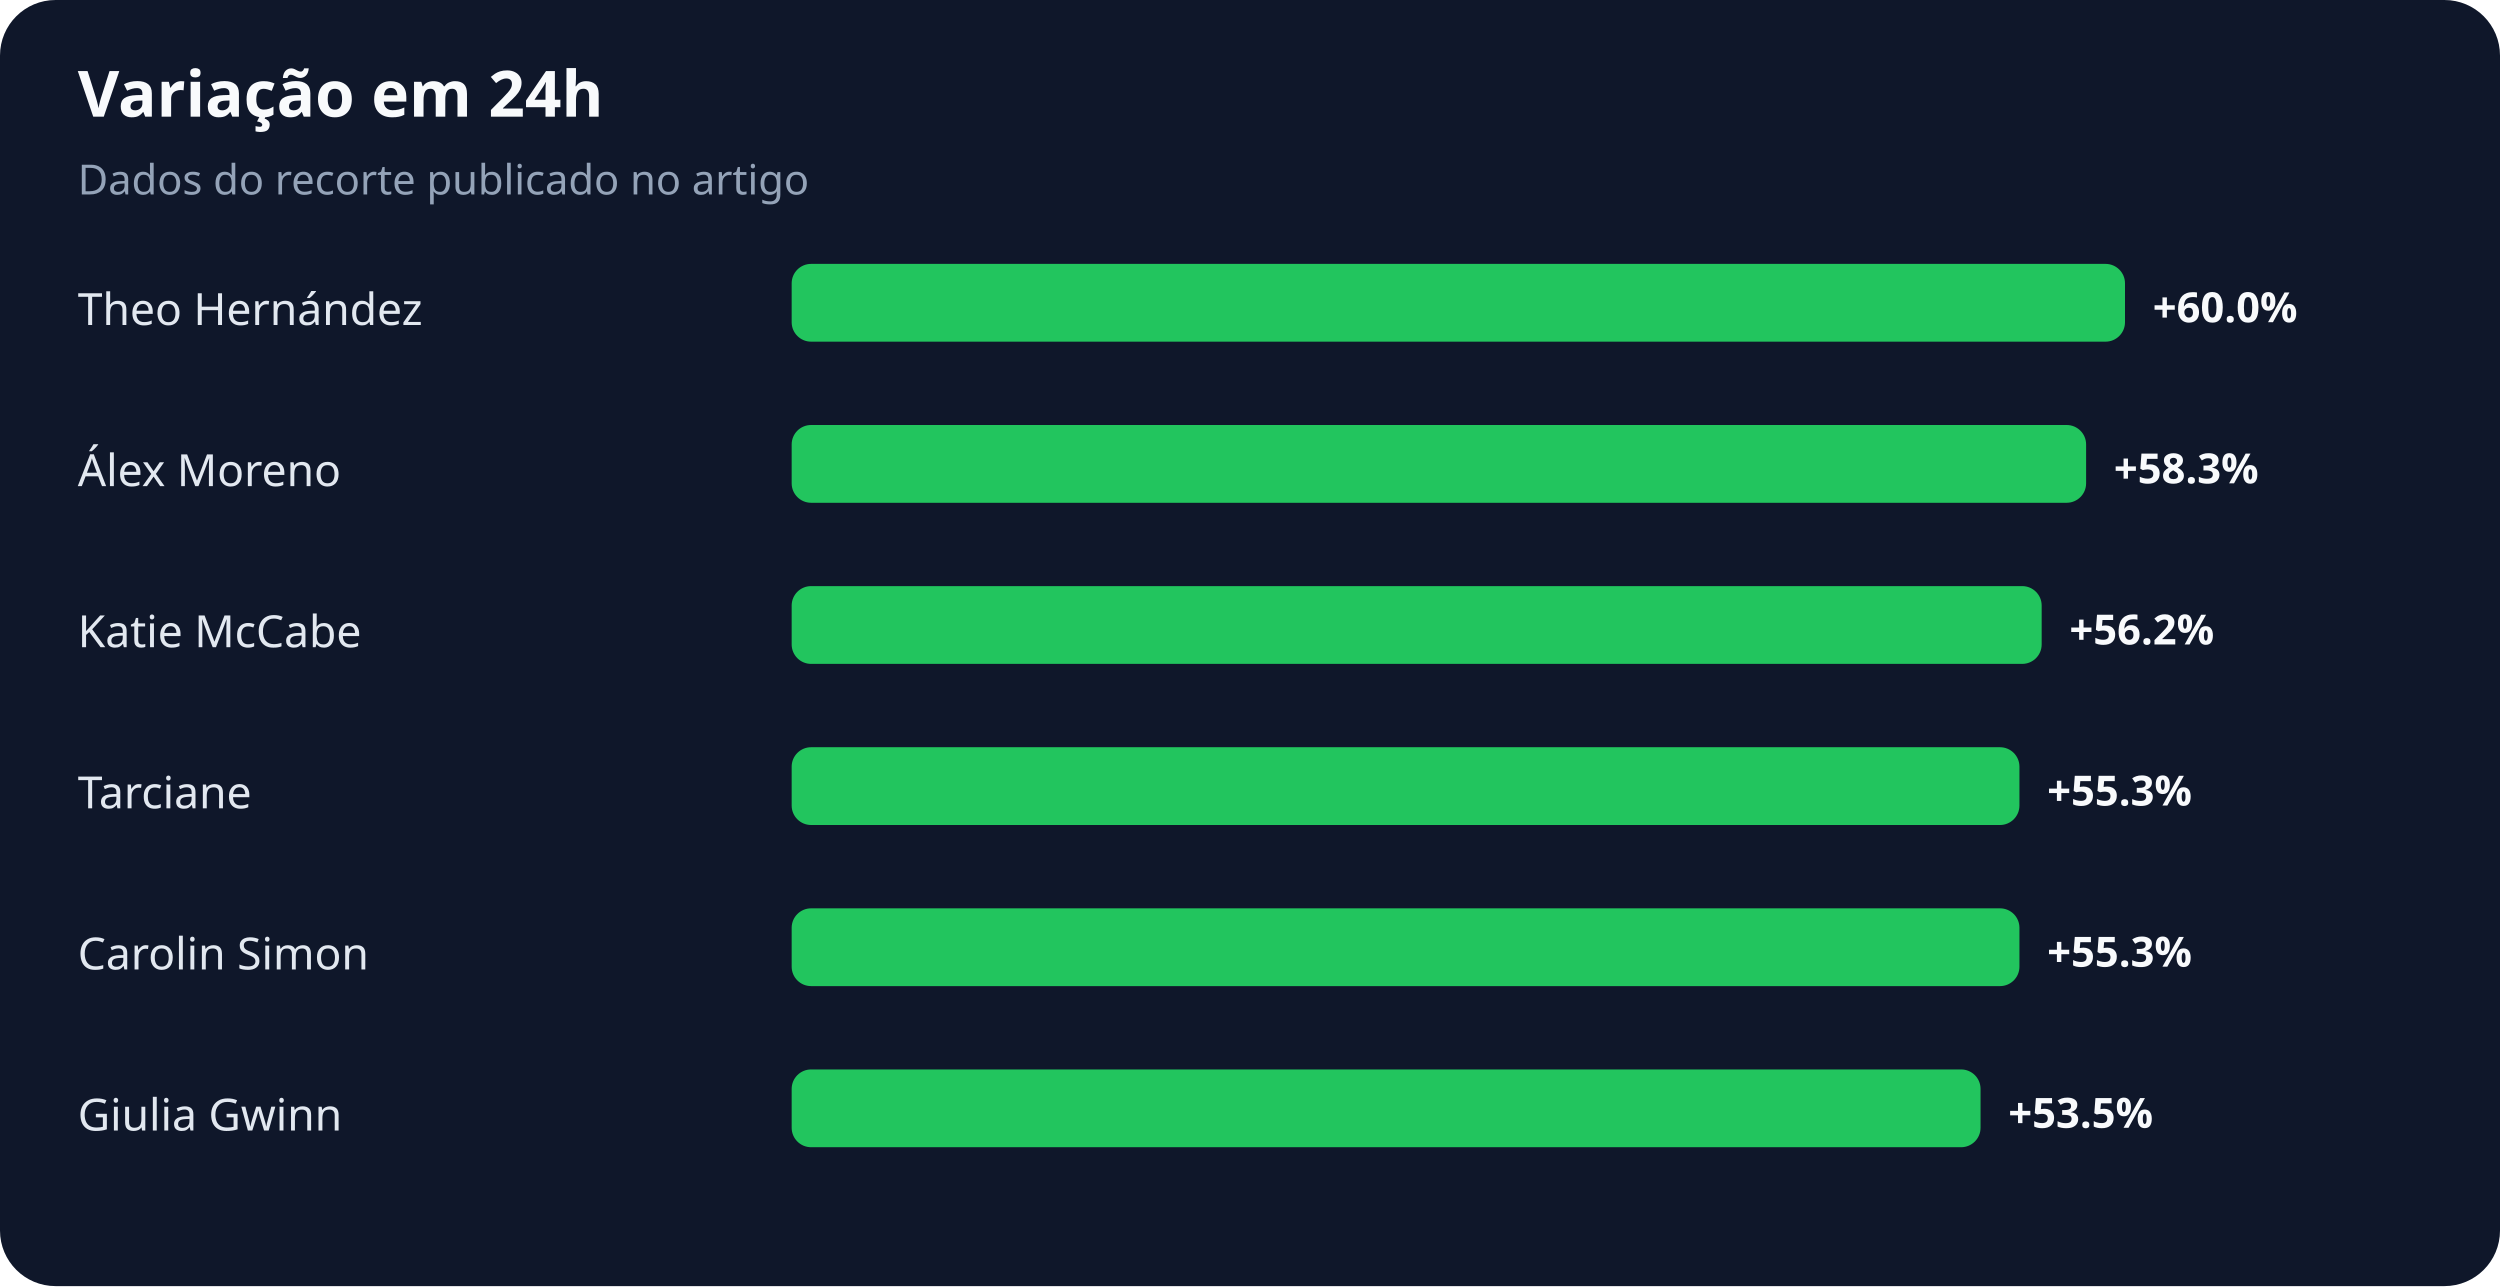
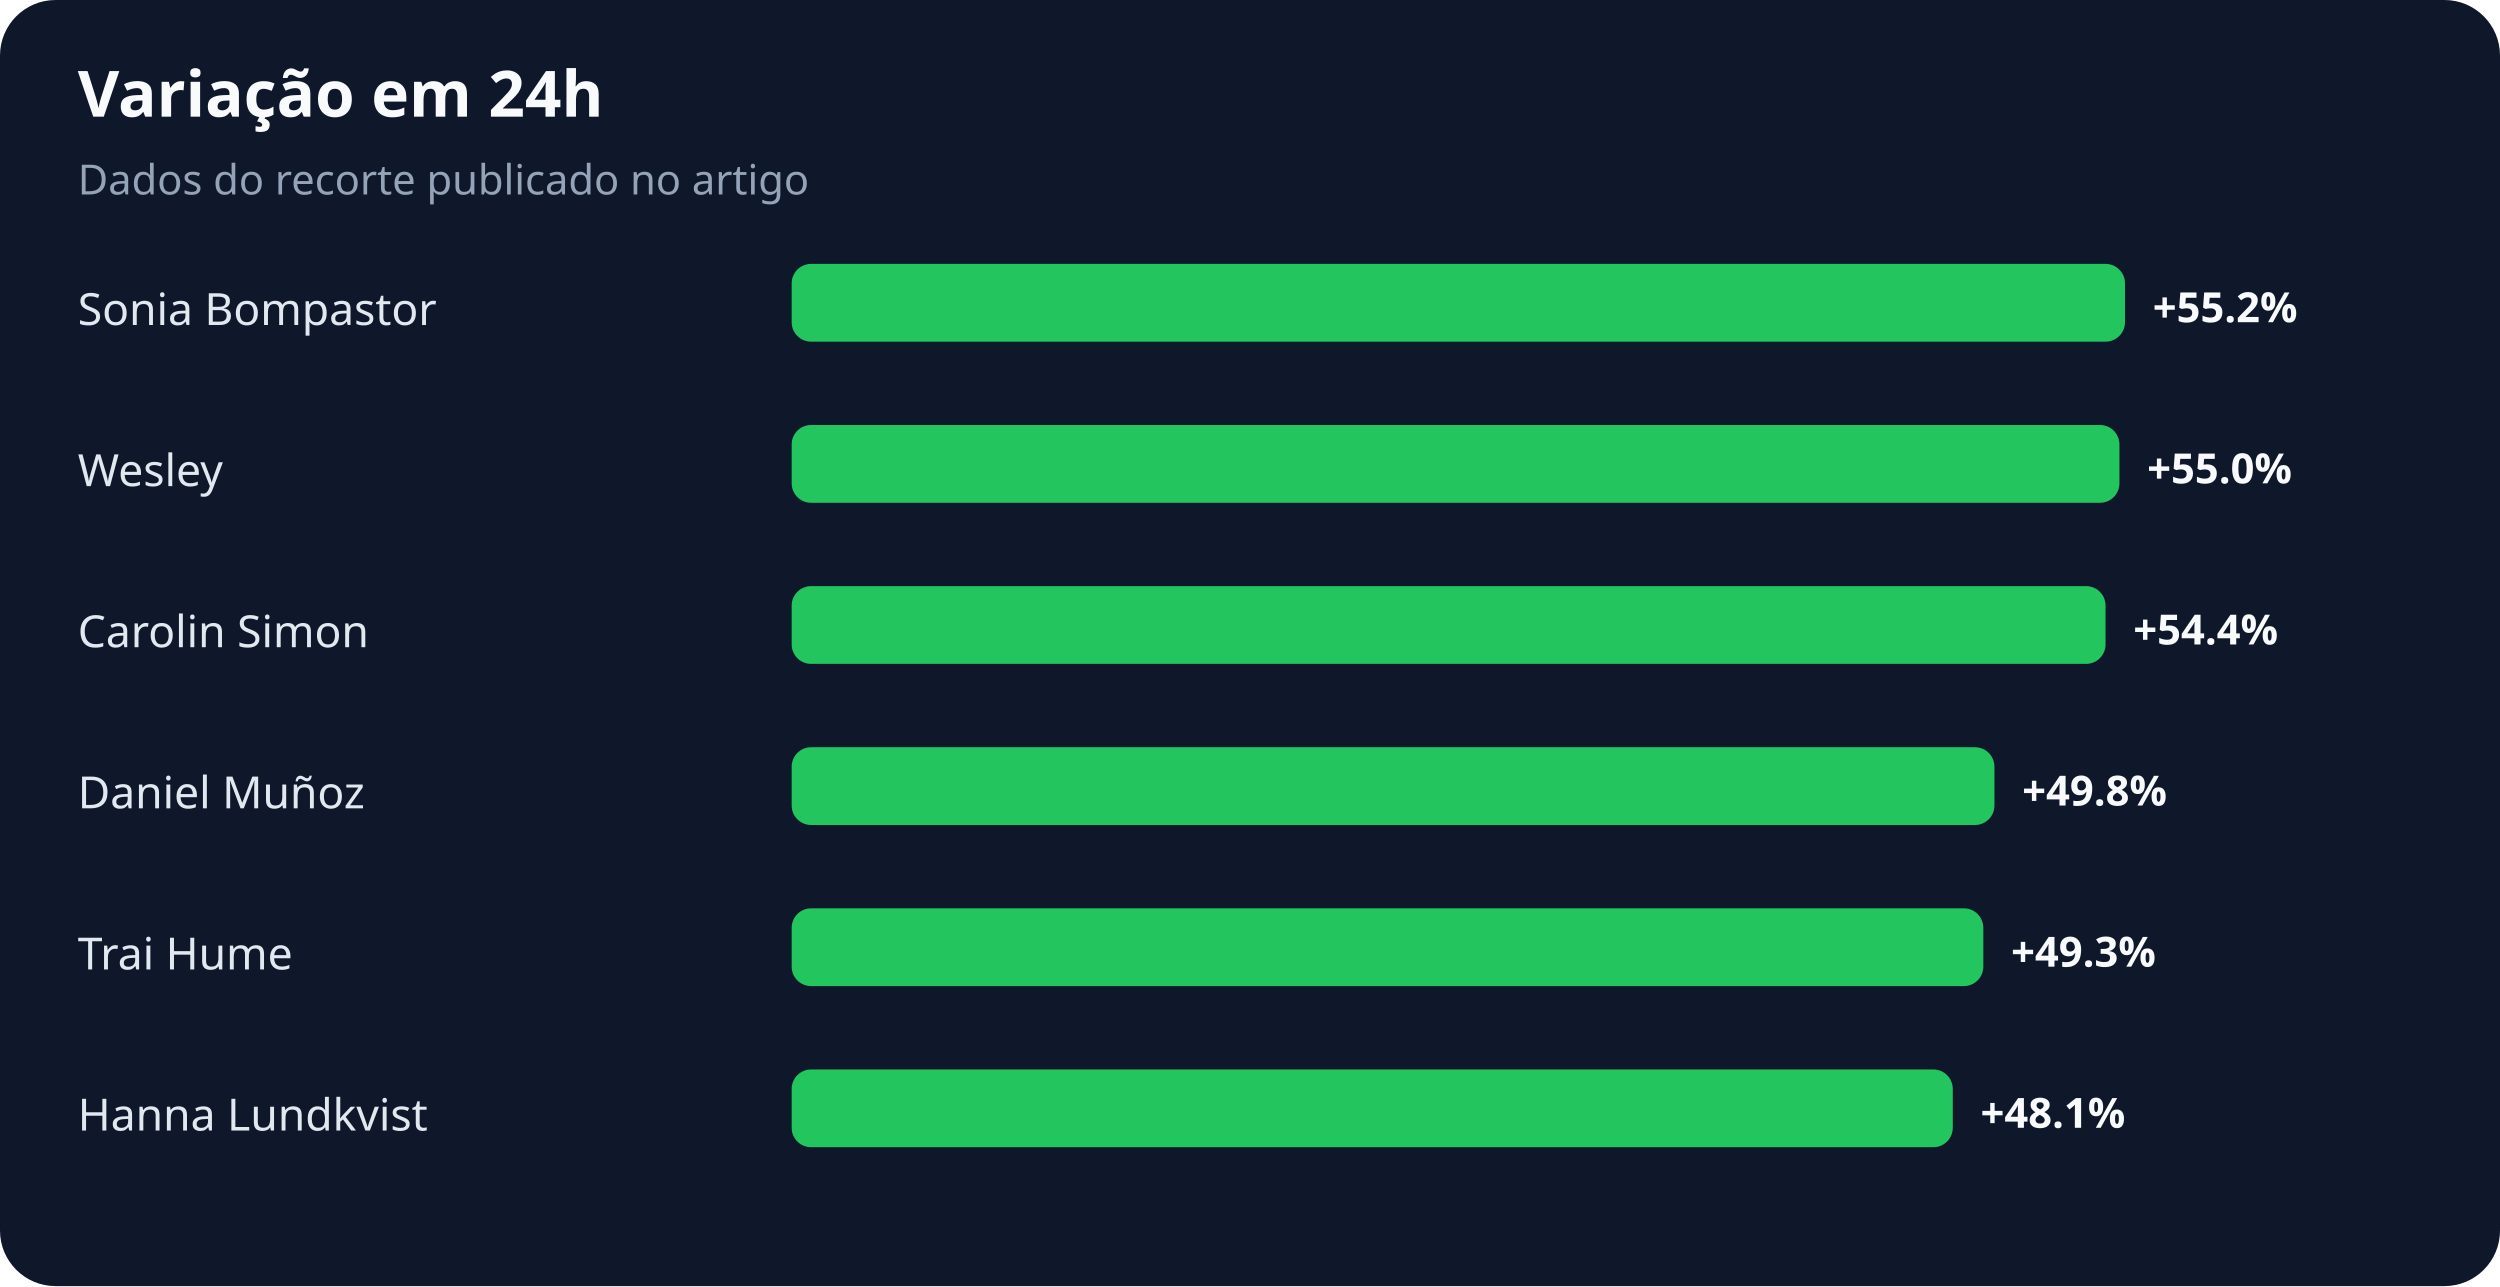
<svg xmlns="http://www.w3.org/2000/svg" width="900" height="463" viewBox="0 0 900 463" role="img" aria-labelledby="title desc">
  <rect width="100%" height="100%" rx="20" fill="#0f172a" />
  <text x="28" y="42" fill="#f8fafc" font-family="system-ui,sans-serif" font-size="23" font-weight="700">Variação em 24h</text>
  <text x="28" y="70" fill="#94a3b8" font-family="system-ui,sans-serif" font-size="15">Dados do recorte publicado no artigo</text>
-   <text x="28" y="117" fill="#e2e8f0" font-family="system-ui,sans-serif" font-size="16">Theo Hernández</text>
+   <text x="28" y="117" fill="#e2e8f0" font-family="system-ui,sans-serif" font-size="16">Sonia Bompastor</text>
  <rect x="285" y="95" width="480" height="28" rx="7" fill="#22c55e" />
-   <text x="775" y="116" fill="#f8fafc" font-family="system-ui,sans-serif" font-size="15" font-weight="700">+60.0%</text>
-   <text x="28" y="175" fill="#e2e8f0" font-family="system-ui,sans-serif" font-size="16">Álex Moreno</text>
-   <rect x="285" y="153" width="466" height="28" rx="7" fill="#22c55e" />
-   <text x="761" y="174" fill="#f8fafc" font-family="system-ui,sans-serif" font-size="15" font-weight="700">+58.3%</text>
-   <text x="28" y="233" fill="#e2e8f0" font-family="system-ui,sans-serif" font-size="16">Katie McCabe</text>
-   <rect x="285" y="211" width="450" height="28" rx="7" fill="#22c55e" />
-   <text x="745" y="232" fill="#f8fafc" font-family="system-ui,sans-serif" font-size="15" font-weight="700">+56.2%</text>
-   <text x="28" y="291" fill="#e2e8f0" font-family="system-ui,sans-serif" font-size="16">Tarciane</text>
-   <rect x="285" y="269" width="442" height="28" rx="7" fill="#22c55e" />
-   <text x="737" y="290" fill="#f8fafc" font-family="system-ui,sans-serif" font-size="15" font-weight="700">+55.3%</text>
-   <text x="28" y="349" fill="#e2e8f0" font-family="system-ui,sans-serif" font-size="16">Carolin Simon</text>
-   <rect x="285" y="327" width="442" height="28" rx="7" fill="#22c55e" />
-   <text x="737" y="348" fill="#f8fafc" font-family="system-ui,sans-serif" font-size="15" font-weight="700">+55.3%</text>
-   <text x="28" y="407" fill="#e2e8f0" font-family="system-ui,sans-serif" font-size="16">Giulia Gwinn</text>
-   <rect x="285" y="385" width="428" height="28" rx="7" fill="#22c55e" />
-   <text x="723" y="406" fill="#f8fafc" font-family="system-ui,sans-serif" font-size="15" font-weight="700">+53.5%</text>
+   <text x="775" y="116" fill="#f8fafc" font-family="system-ui,sans-serif" font-size="15" font-weight="700">+55.2%</text>
+   <text x="28" y="175" fill="#e2e8f0" font-family="system-ui,sans-serif" font-size="16">Wesley</text>
+   <rect x="285" y="153" width="478" height="28" rx="7" fill="#22c55e" />
+   <text x="773" y="174" fill="#f8fafc" font-family="system-ui,sans-serif" font-size="15" font-weight="700">+55.0%</text>
+   <text x="28" y="233" fill="#e2e8f0" font-family="system-ui,sans-serif" font-size="16">Carolin Simon</text>
+   <rect x="285" y="211" width="473" height="28" rx="7" fill="#22c55e" />
+   <text x="768" y="232" fill="#f8fafc" font-family="system-ui,sans-serif" font-size="15" font-weight="700">+54.4%</text>
+   <text x="28" y="291" fill="#e2e8f0" font-family="system-ui,sans-serif" font-size="16">Daniel Muñoz</text>
+   <rect x="285" y="269" width="433" height="28" rx="7" fill="#22c55e" />
+   <text x="728" y="290" fill="#f8fafc" font-family="system-ui,sans-serif" font-size="15" font-weight="700">+49.8%</text>
+   <text x="28" y="349" fill="#e2e8f0" font-family="system-ui,sans-serif" font-size="16">Trai Hume</text>
+   <rect x="285" y="327" width="429" height="28" rx="7" fill="#22c55e" />
+   <text x="724" y="348" fill="#f8fafc" font-family="system-ui,sans-serif" font-size="15" font-weight="700">+49.3%</text>
+   <text x="28" y="407" fill="#e2e8f0" font-family="system-ui,sans-serif" font-size="16">Hanna Lundkvist</text>
+   <rect x="285" y="385" width="418" height="28" rx="7" fill="#22c55e" />
+   <text x="713" y="406" fill="#f8fafc" font-family="system-ui,sans-serif" font-size="15" font-weight="700">+48.1%</text>
</svg>
